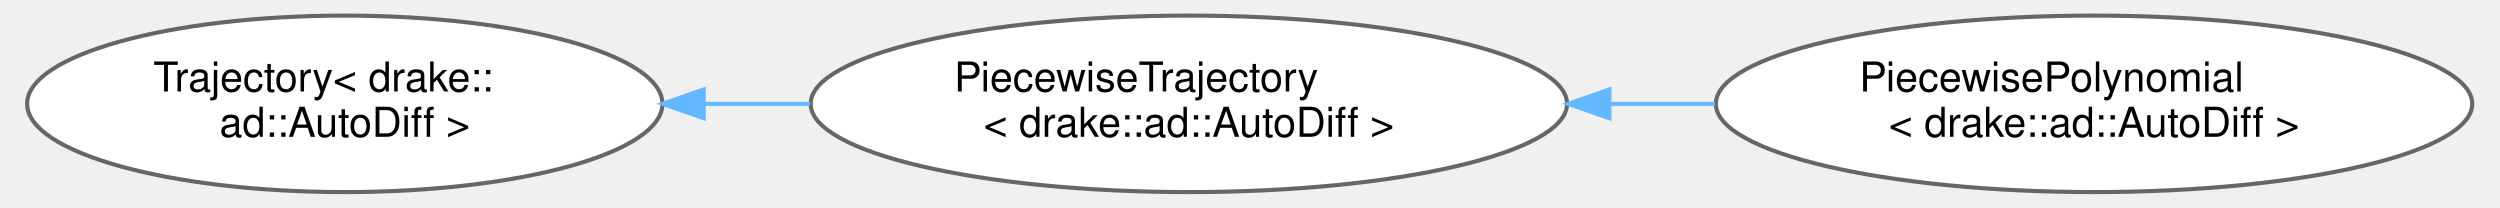
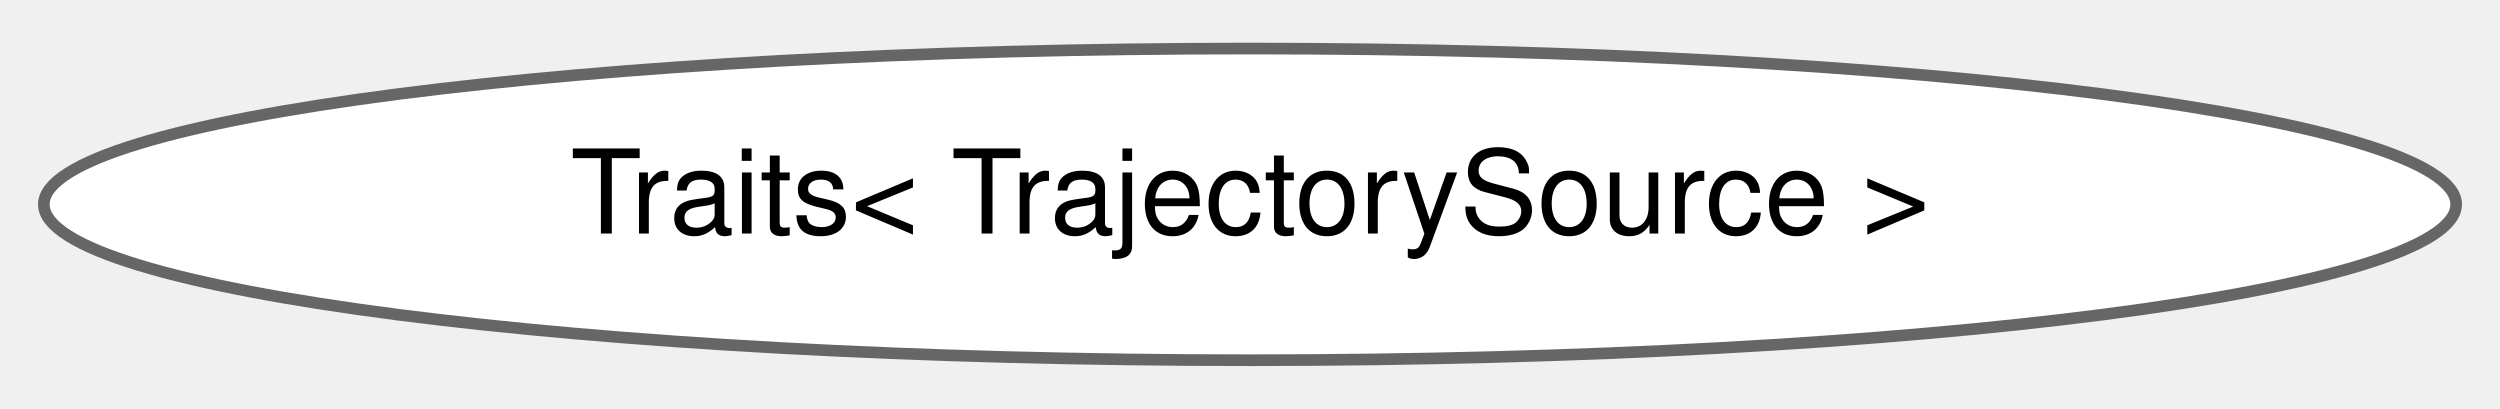
- <svg xmlns="http://www.w3.org/2000/svg" xmlns:xlink="http://www.w3.org/1999/xlink" width="602pt" height="50pt" viewBox="0.00 0.00 601.84 50.43">
-   <g id="graph0" class="graph" transform="scale(1 1) rotate(0) translate(4 46.43)">
+ <svg xmlns="http://www.w3.org/2000/svg" xmlns:xlink="http://www.w3.org/1999/xlink" width="214pt" height="35pt" viewBox="0.00 0.00 214.48 34.87">
+   <g id="graph0" class="graph" transform="scale(1 1) rotate(0) translate(4 30.87)">
    <g id="Node000000" class="node">
      <g id="a_Node000000">
-         <a xlink:href="classdrake_1_1trajectories_1_1_trajectory.html" target="_top" xlink:title=" ">
-           <ellipse fill="white" stroke="#666666" cx="77.07" cy="-21.21" rx="77.15" ry="21.43" />
-           <text text-anchor="start" x="30.57" y="-24.21" font-family="Helvetica,sans-Serif" font-size="10.00">Trajectory&lt; drake::</text>
-           <text text-anchor="middle" x="77.07" y="-13.21" font-family="Helvetica,sans-Serif" font-size="10.00">ad::AutoDiff &gt;</text>
-         </a>
-       </g>
-     </g>
-     <g id="Node000001" class="node">
-       <g id="a_Node000001">
-         <a xlink:href="classdrake_1_1trajectories_1_1_piecewise_trajectory.html" target="_top" xlink:title=" ">
-           <ellipse fill="white" stroke="#666666" cx="282.07" cy="-21.21" rx="91.85" ry="21.43" />
-           <text text-anchor="start" x="225.07" y="-24.21" font-family="Helvetica,sans-Serif" font-size="10.00">PiecewiseTrajectory</text>
-           <text text-anchor="middle" x="282.07" y="-13.21" font-family="Helvetica,sans-Serif" font-size="10.00">&lt; drake::ad::AutoDiff &gt;</text>
-         </a>
-       </g>
-     </g>
-     <g id="edge464_Node000000_Node000001" class="edge">
-       <g id="a_edge464_Node000000_Node000001">
-         <a xlink:title=" ">
-           <path fill="none" stroke="#63b8ff" d="M164.49,-21.21C172.97,-21.21 181.59,-21.21 190.1,-21.21" />
-           <polygon fill="#63b8ff" stroke="#63b8ff" points="164.24,-17.71 154.24,-21.21 164.24,-24.71 164.24,-17.71" />
-         </a>
-       </g>
-     </g>
-     <g id="Node000002" class="node">
-       <g id="a_Node000002">
-         <a xlink:href="classdrake_1_1trajectories_1_1_piecewise_polynomial.html" target="_top" xlink:title=" ">
-           <ellipse fill="white" stroke="#666666" cx="501.92" cy="-21.21" rx="91.85" ry="21.43" />
-           <text text-anchor="start" x="444.92" y="-24.21" font-family="Helvetica,sans-Serif" font-size="10.00">PiecewisePolynomial</text>
-           <text text-anchor="middle" x="501.92" y="-13.21" font-family="Helvetica,sans-Serif" font-size="10.00">&lt; drake::ad::AutoDiff &gt;</text>
-         </a>
-       </g>
-     </g>
-     <g id="edge465_Node000001_Node000002" class="edge">
-       <g id="a_edge465_Node000001_Node000002">
-         <a xlink:title=" ">
-           <path fill="none" stroke="#63b8ff" d="M384.47,-21.21C392.92,-21.21 401.44,-21.21 409.81,-21.21" />
-           <polygon fill="#63b8ff" stroke="#63b8ff" points="384.2,-17.71 374.2,-21.21 384.2,-24.71 384.2,-17.71" />
+         <a xlink:href="structdrake_1_1systems_1_1scalar__conversion_1_1_traits_3_01_trajectory_source_01_4.html" target="_top" xlink:title="Spells out the supported scalar conversions for TrajectorySource.">
+           <ellipse fill="white" stroke="#666666" cx="103.24" cy="-13.44" rx="103.48" ry="13.37" />
+           <text text-anchor="middle" x="103.24" y="-10.94" font-family="Helvetica,sans-Serif" font-size="10.00">Traits&lt; TrajectorySource &gt;</text>
        </a>
      </g>
    </g>
  </g>
</svg>
